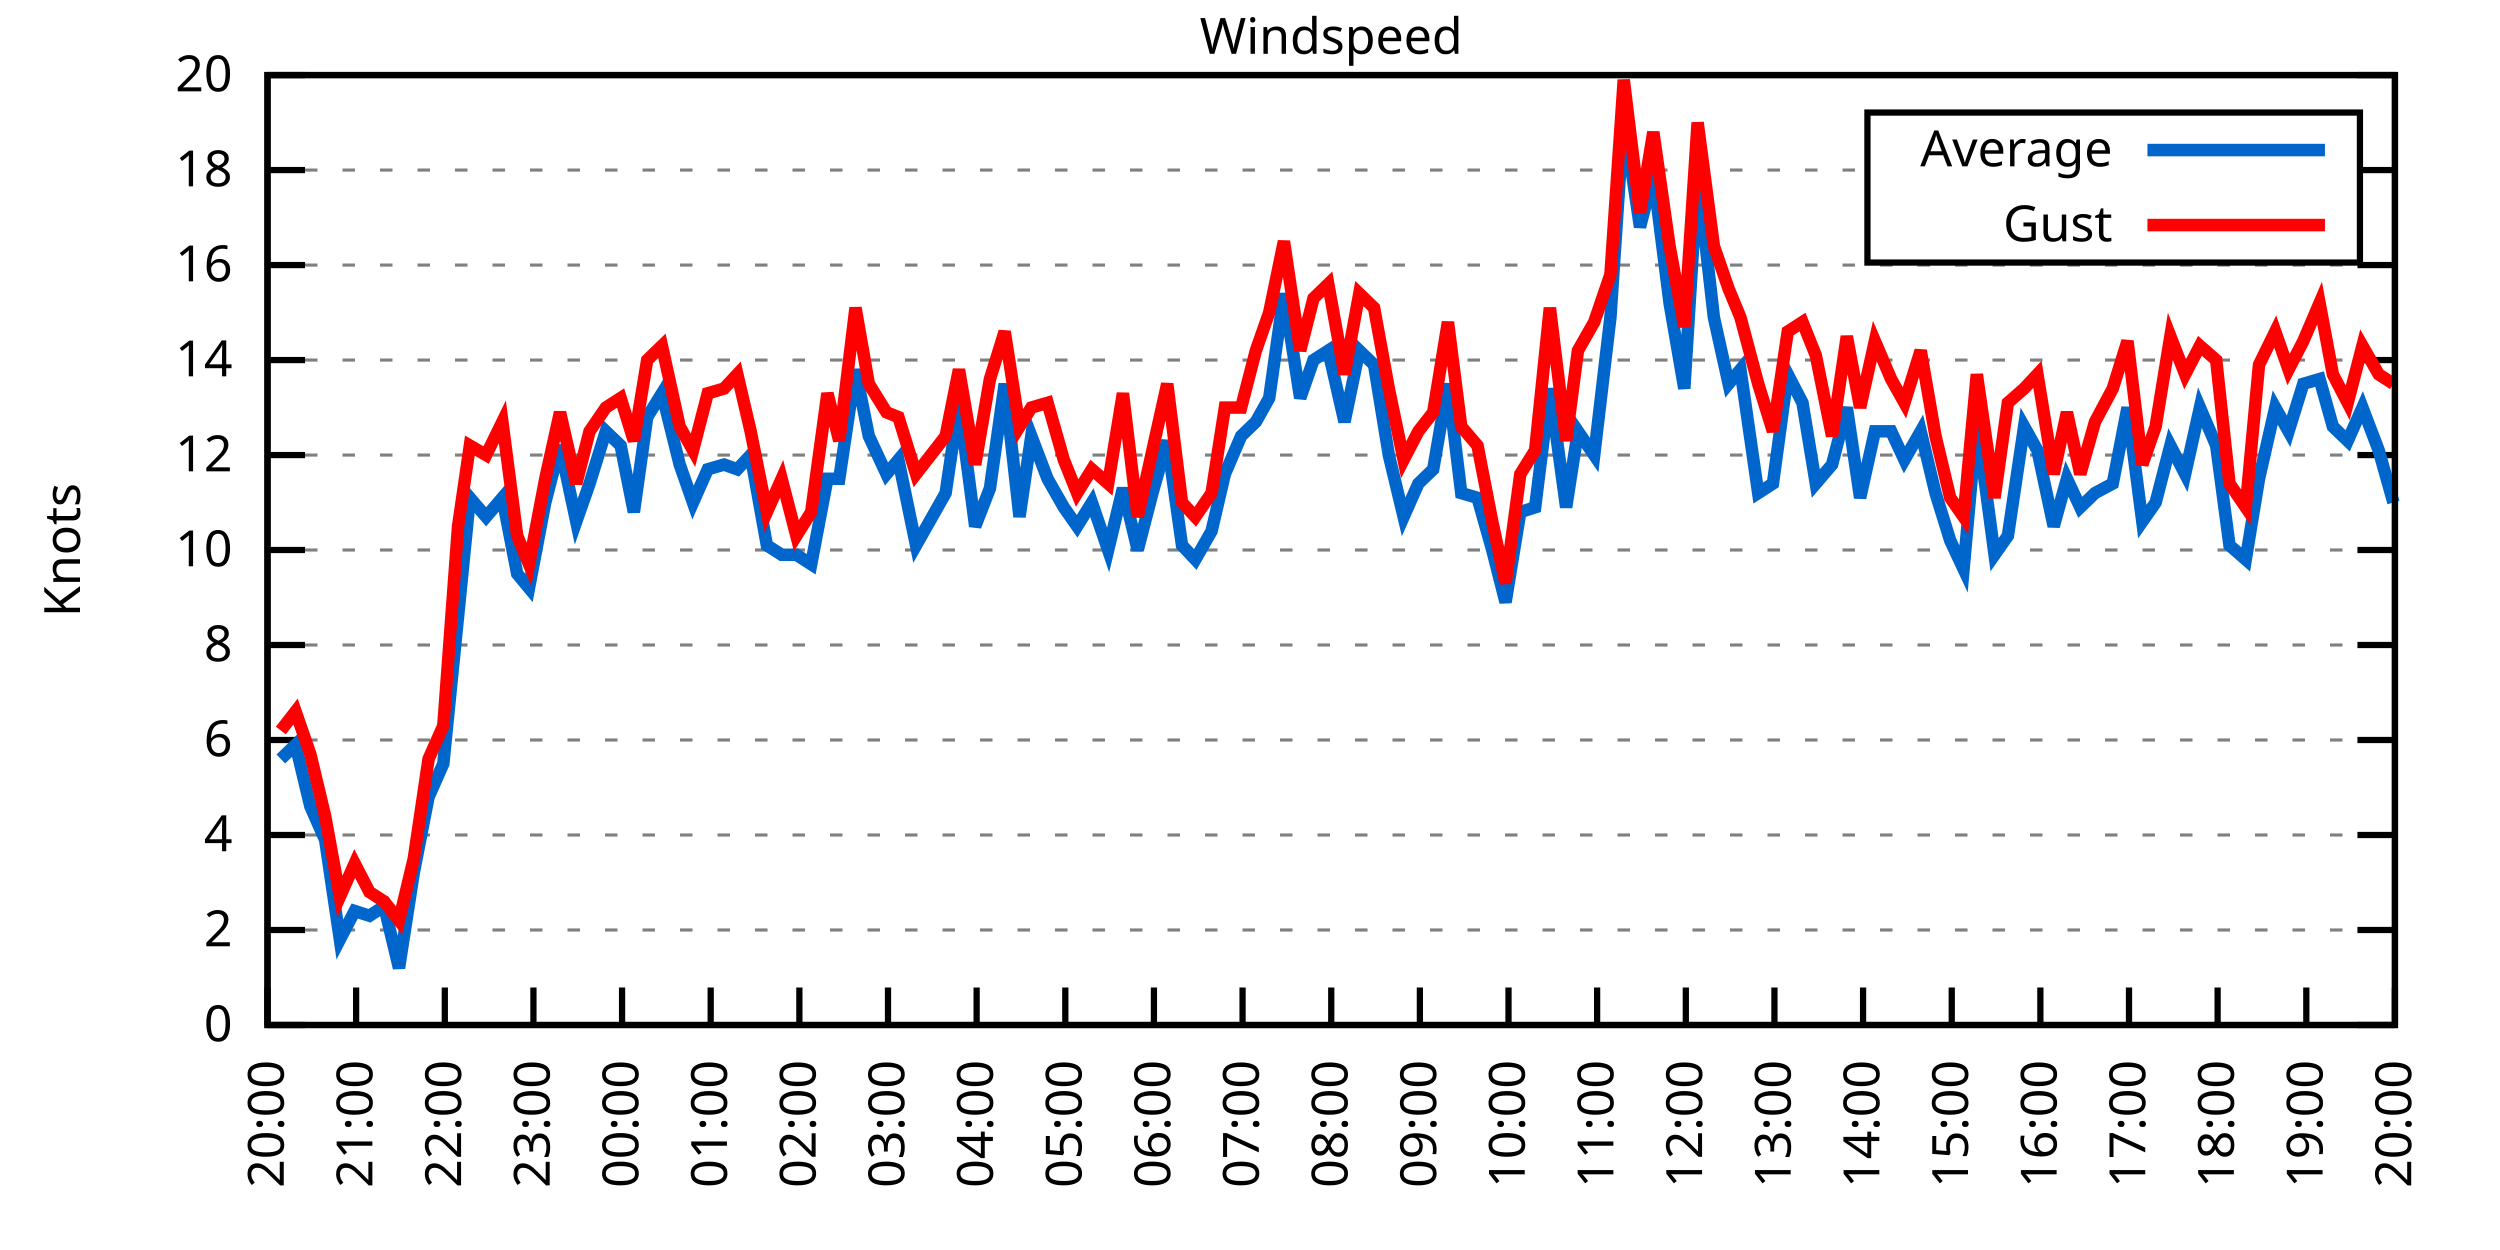
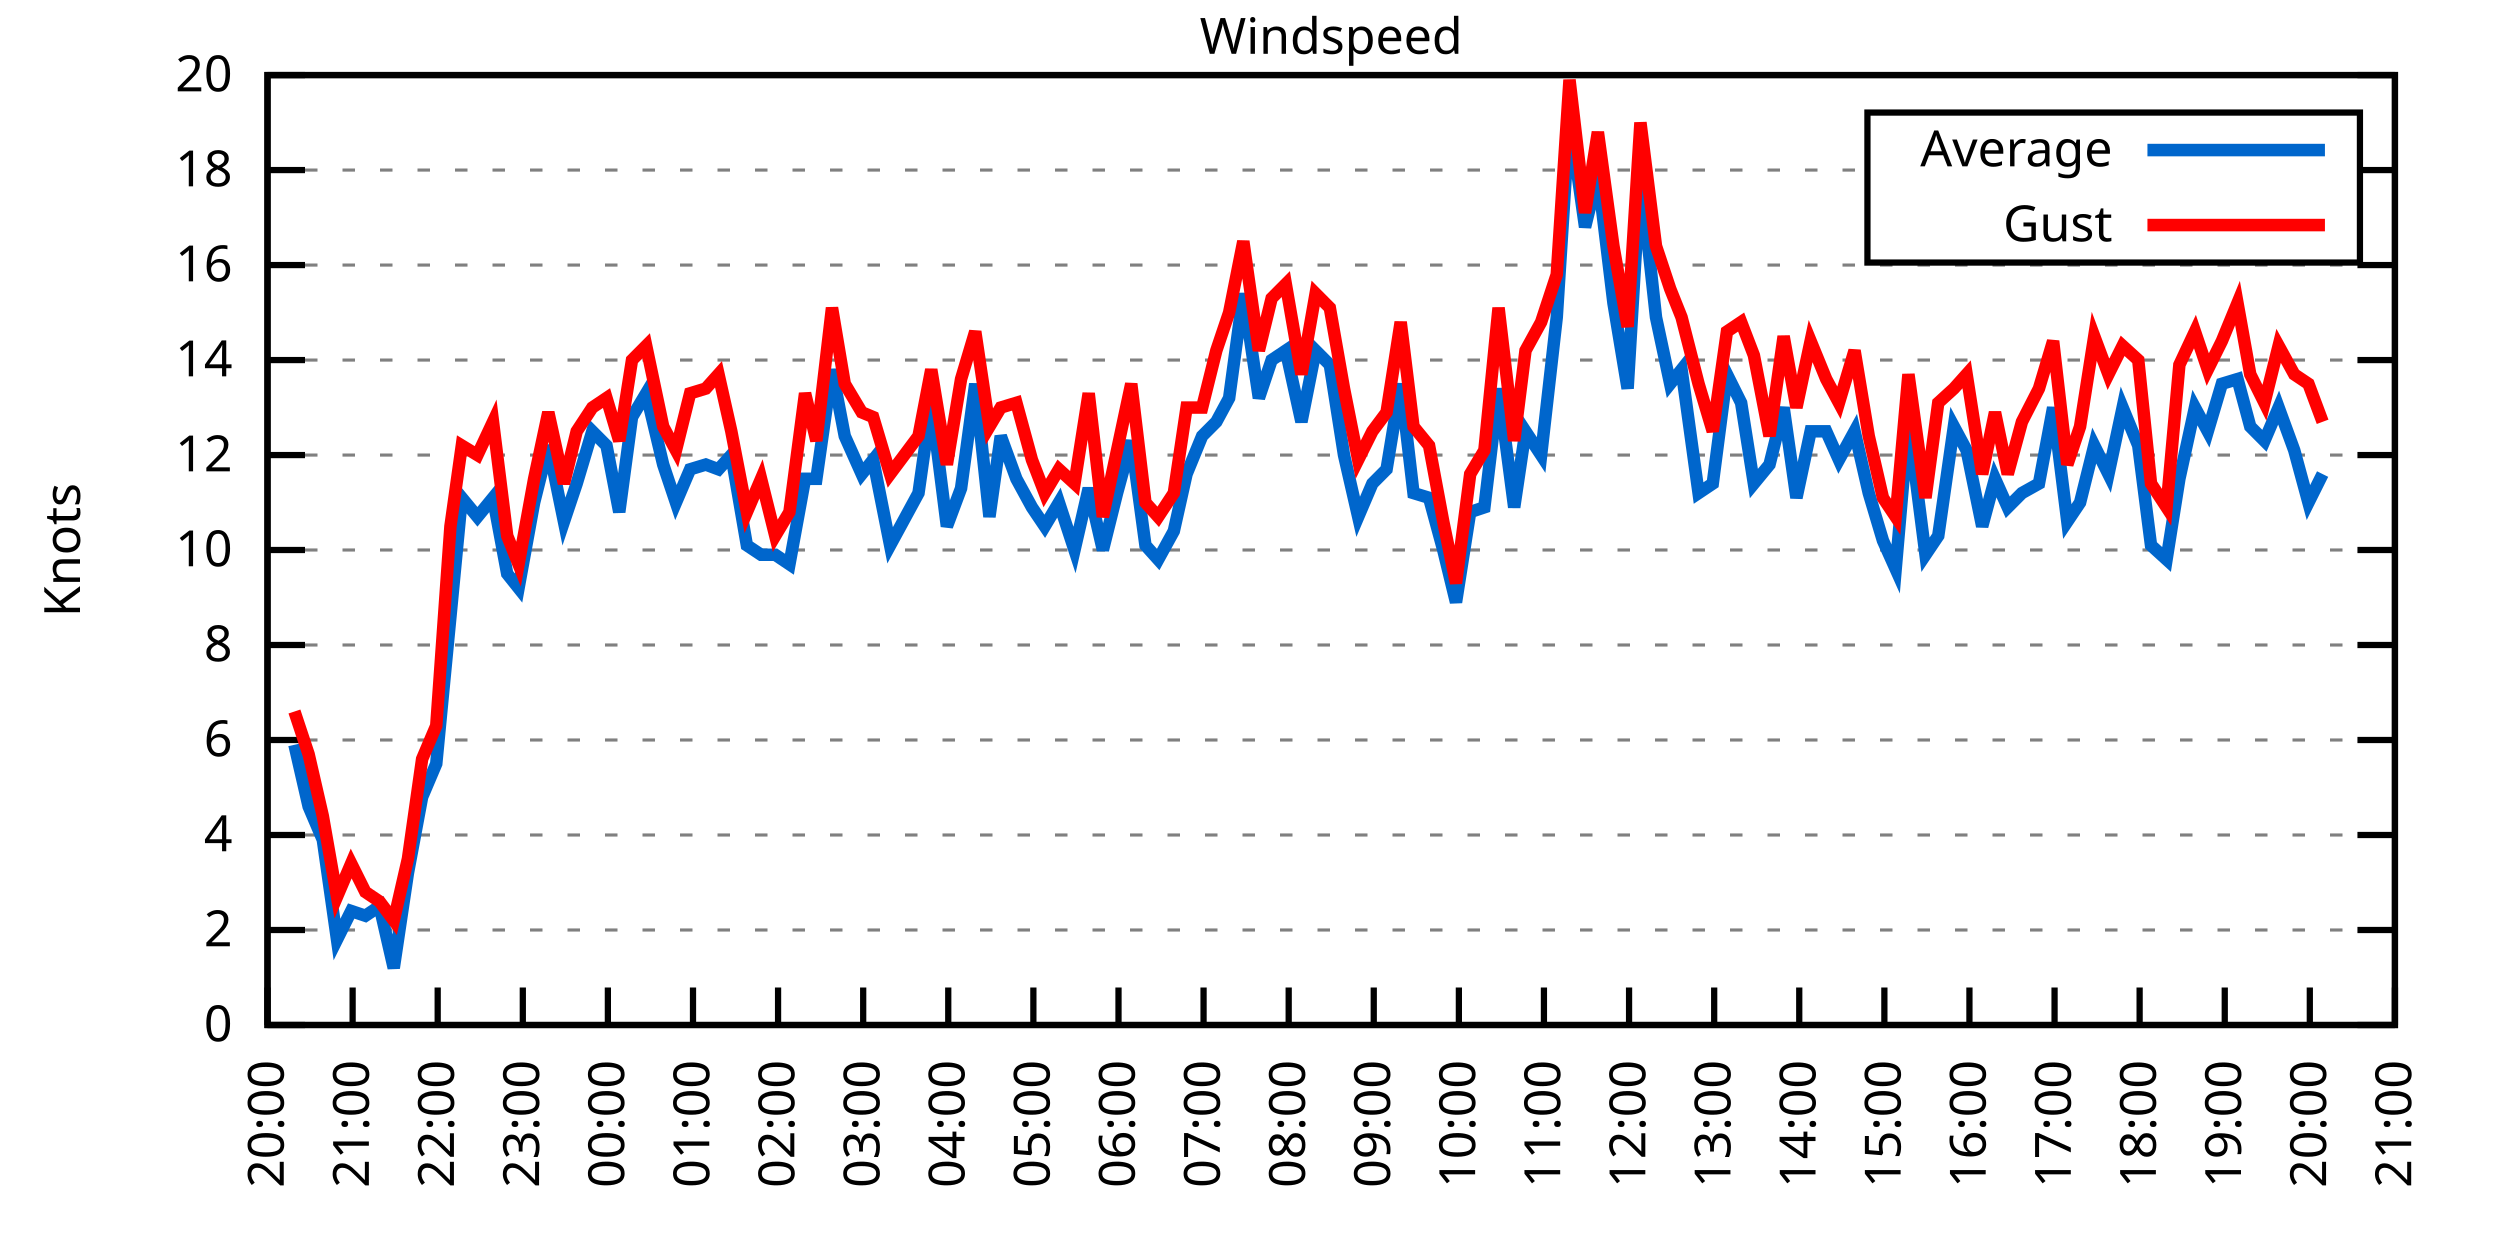
<svg xmlns="http://www.w3.org/2000/svg" xmlns:xlink="http://www.w3.org/1999/xlink" width="400" height="200" viewBox="0 0 400 200">
  <g id="gnuplot_canvas">
    <rect x="0" y="0" width="400" height="200" fill="none" />
    <defs>
      <circle id="gpDot" r="0.5" stroke-width="0.5" stroke="currentColor" />
      <path id="gpPt0" stroke-width="0.333" stroke="currentColor" d="M-1,0 h2 M0,-1 v2" />
      <path id="gpPt1" stroke-width="0.333" stroke="currentColor" d="M-1,-1 L1,1 M1,-1 L-1,1" />
      <path id="gpPt2" stroke-width="0.333" stroke="currentColor" d="M-1,0 L1,0 M0,-1 L0,1 M-1,-1 L1,1 M-1,1 L1,-1" />
      <rect id="gpPt3" stroke-width="0.333" stroke="currentColor" x="-1" y="-1" width="2" height="2" />
      <rect id="gpPt4" stroke-width="0.333" stroke="currentColor" fill="currentColor" x="-1" y="-1" width="2" height="2" />
      <circle id="gpPt5" stroke-width="0.333" stroke="currentColor" cx="0" cy="0" r="1" />
      <use xlink:href="#gpPt5" id="gpPt6" fill="currentColor" stroke="none" />
      <path id="gpPt7" stroke-width="0.333" stroke="currentColor" d="M0,-1.33 L-1.33,0.67 L1.33,0.67 z" />
      <use xlink:href="#gpPt7" id="gpPt8" fill="currentColor" stroke="none" />
      <use xlink:href="#gpPt7" id="gpPt9" stroke="currentColor" transform="rotate(180)" />
      <use xlink:href="#gpPt9" id="gpPt10" fill="currentColor" stroke="none" />
      <use xlink:href="#gpPt3" id="gpPt11" stroke="currentColor" transform="rotate(45)" />
      <use xlink:href="#gpPt11" id="gpPt12" fill="currentColor" stroke="none" />
      <path id="gpPt13" stroke-width="0.333" stroke="currentColor" d="M0,1.330 L1.265,0.411 L0.782,-1.067 L-0.782,-1.076 L-1.265,0.411 z" />
      <use xlink:href="#gpPt13" id="gpPt14" fill="currentColor" stroke="none" />
      <filter id="textbox" filterUnits="objectBoundingBox" x="0" y="0" height="1" width="1">
        <feFlood flood-color="white" flood-opacity="1" result="bgnd" />
        <feComposite in="SourceGraphic" in2="bgnd" operator="atop" />
      </filter>
      <filter id="greybox" filterUnits="objectBoundingBox" x="0" y="0" height="1" width="1">
        <feFlood flood-color="lightgrey" flood-opacity="1" result="grey" />
        <feComposite in="SourceGraphic" in2="grey" operator="atop" />
      </filter>
    </defs>
    <g fill="none" color="white" stroke="currentColor" stroke-width="1.00" stroke-linecap="butt" stroke-linejoin="miter">
</g>
    <g fill="none" color="black" stroke="currentColor" stroke-width="1.00" stroke-linecap="butt" stroke-linejoin="miter">
      <g stroke="none" shape-rendering="crispEdges">
        <polygon fill="rgb(255, 255, 255)" points="42.80,164.00 383.18,164.00 383.18,12.02 42.80,12.02 " />
      </g>
    </g>
    <g fill="none" color="black" stroke="currentColor" stroke-width="1.00" stroke-linecap="butt" stroke-linejoin="miter">
</g>
    <g fill="none" color="black" stroke="black" stroke-width="0.50" stroke-linecap="butt" stroke-linejoin="miter">
</g>
    <g fill="none" color="gray" stroke="currentColor" stroke-width="0.50" stroke-linecap="butt" stroke-linejoin="miter">
      <path stroke="gray" stroke-dasharray="2,4" class="gridline" d="M42.80,164.00 L383.19,164.00  " />
    </g>
    <g fill="none" color="gray" stroke="gray" stroke-width="1.00" stroke-linecap="butt" stroke-linejoin="miter">
</g>
    <g fill="none" color="black" stroke="currentColor" stroke-width="1.00" stroke-linecap="butt" stroke-linejoin="miter">
      <path stroke="black" d="M42.80,164.00 L48.80,164.00 M383.19,164.00 L377.19,164.00  " />
      <g transform="translate(37.20,166.60)" stroke="none" fill="black" font-family="Sans" font-size="8.00" text-anchor="end">
        <text>
          <tspan font-family="Sans"> 0</tspan>
        </text>
      </g>
    </g>
    <g fill="none" color="black" stroke="currentColor" stroke-width="1.00" stroke-linecap="butt" stroke-linejoin="miter">
</g>
    <g fill="none" color="black" stroke="black" stroke-width="0.50" stroke-linecap="butt" stroke-linejoin="miter">
</g>
    <g fill="none" color="gray" stroke="currentColor" stroke-width="0.50" stroke-linecap="butt" stroke-linejoin="miter">
      <path stroke="gray" stroke-dasharray="2,4" class="gridline" d="M42.80,148.80 L383.19,148.80  " />
    </g>
    <g fill="none" color="gray" stroke="gray" stroke-width="1.00" stroke-linecap="butt" stroke-linejoin="miter">
</g>
    <g fill="none" color="black" stroke="currentColor" stroke-width="1.00" stroke-linecap="butt" stroke-linejoin="miter">
      <path stroke="black" d="M42.80,148.80 L48.80,148.80 M383.19,148.80 L377.19,148.80  " />
      <g transform="translate(37.20,151.40)" stroke="none" fill="black" font-family="Sans" font-size="8.00" text-anchor="end">
        <text>
          <tspan font-family="Sans"> 2</tspan>
        </text>
      </g>
    </g>
    <g fill="none" color="black" stroke="currentColor" stroke-width="1.00" stroke-linecap="butt" stroke-linejoin="miter">
</g>
    <g fill="none" color="black" stroke="black" stroke-width="0.50" stroke-linecap="butt" stroke-linejoin="miter">
</g>
    <g fill="none" color="gray" stroke="currentColor" stroke-width="0.50" stroke-linecap="butt" stroke-linejoin="miter">
      <path stroke="gray" stroke-dasharray="2,4" class="gridline" d="M42.80,133.60 L383.19,133.60  " />
    </g>
    <g fill="none" color="gray" stroke="gray" stroke-width="1.00" stroke-linecap="butt" stroke-linejoin="miter">
</g>
    <g fill="none" color="black" stroke="currentColor" stroke-width="1.00" stroke-linecap="butt" stroke-linejoin="miter">
      <path stroke="black" d="M42.80,133.60 L48.80,133.60 M383.19,133.60 L377.19,133.60  " />
      <g transform="translate(37.20,136.20)" stroke="none" fill="black" font-family="Sans" font-size="8.00" text-anchor="end">
        <text>
          <tspan font-family="Sans"> 4</tspan>
        </text>
      </g>
    </g>
    <g fill="none" color="black" stroke="currentColor" stroke-width="1.00" stroke-linecap="butt" stroke-linejoin="miter">
</g>
    <g fill="none" color="black" stroke="black" stroke-width="0.50" stroke-linecap="butt" stroke-linejoin="miter">
</g>
    <g fill="none" color="gray" stroke="currentColor" stroke-width="0.50" stroke-linecap="butt" stroke-linejoin="miter">
      <path stroke="gray" stroke-dasharray="2,4" class="gridline" d="M42.80,118.40 L383.19,118.40  " />
    </g>
    <g fill="none" color="gray" stroke="gray" stroke-width="1.00" stroke-linecap="butt" stroke-linejoin="miter">
</g>
    <g fill="none" color="black" stroke="currentColor" stroke-width="1.00" stroke-linecap="butt" stroke-linejoin="miter">
      <path stroke="black" d="M42.80,118.40 L48.80,118.40 M383.19,118.40 L377.19,118.40  " />
      <g transform="translate(37.20,121.00)" stroke="none" fill="black" font-family="Sans" font-size="8.00" text-anchor="end">
        <text>
          <tspan font-family="Sans"> 6</tspan>
        </text>
      </g>
    </g>
    <g fill="none" color="black" stroke="currentColor" stroke-width="1.00" stroke-linecap="butt" stroke-linejoin="miter">
</g>
    <g fill="none" color="black" stroke="black" stroke-width="0.50" stroke-linecap="butt" stroke-linejoin="miter">
</g>
    <g fill="none" color="gray" stroke="currentColor" stroke-width="0.50" stroke-linecap="butt" stroke-linejoin="miter">
      <path stroke="gray" stroke-dasharray="2,4" class="gridline" d="M42.80,103.20 L383.19,103.20  " />
    </g>
    <g fill="none" color="gray" stroke="gray" stroke-width="1.00" stroke-linecap="butt" stroke-linejoin="miter">
</g>
    <g fill="none" color="black" stroke="currentColor" stroke-width="1.00" stroke-linecap="butt" stroke-linejoin="miter">
      <path stroke="black" d="M42.80,103.20 L48.80,103.20 M383.19,103.20 L377.19,103.20  " />
      <g transform="translate(37.20,105.80)" stroke="none" fill="black" font-family="Sans" font-size="8.00" text-anchor="end">
        <text>
          <tspan font-family="Sans"> 8</tspan>
        </text>
      </g>
    </g>
    <g fill="none" color="black" stroke="currentColor" stroke-width="1.00" stroke-linecap="butt" stroke-linejoin="miter">
</g>
    <g fill="none" color="black" stroke="black" stroke-width="0.50" stroke-linecap="butt" stroke-linejoin="miter">
</g>
    <g fill="none" color="gray" stroke="currentColor" stroke-width="0.50" stroke-linecap="butt" stroke-linejoin="miter">
      <path stroke="gray" stroke-dasharray="2,4" class="gridline" d="M42.80,88.00 L383.19,88.00  " />
    </g>
    <g fill="none" color="gray" stroke="gray" stroke-width="1.00" stroke-linecap="butt" stroke-linejoin="miter">
</g>
    <g fill="none" color="black" stroke="currentColor" stroke-width="1.00" stroke-linecap="butt" stroke-linejoin="miter">
      <path stroke="black" d="M42.80,88.00 L48.80,88.00 M383.19,88.00 L377.19,88.00  " />
      <g transform="translate(37.20,90.60)" stroke="none" fill="black" font-family="Sans" font-size="8.00" text-anchor="end">
        <text>
          <tspan font-family="Sans"> 10</tspan>
        </text>
      </g>
    </g>
    <g fill="none" color="black" stroke="currentColor" stroke-width="1.00" stroke-linecap="butt" stroke-linejoin="miter">
</g>
    <g fill="none" color="black" stroke="black" stroke-width="0.50" stroke-linecap="butt" stroke-linejoin="miter">
</g>
    <g fill="none" color="gray" stroke="currentColor" stroke-width="0.50" stroke-linecap="butt" stroke-linejoin="miter">
      <path stroke="gray" stroke-dasharray="2,4" class="gridline" d="M42.80,72.81 L383.19,72.81  " />
    </g>
    <g fill="none" color="gray" stroke="gray" stroke-width="1.00" stroke-linecap="butt" stroke-linejoin="miter">
</g>
    <g fill="none" color="black" stroke="currentColor" stroke-width="1.00" stroke-linecap="butt" stroke-linejoin="miter">
      <path stroke="black" d="M42.80,72.81 L48.80,72.81 M383.19,72.81 L377.19,72.81  " />
      <g transform="translate(37.20,75.41)" stroke="none" fill="black" font-family="Sans" font-size="8.00" text-anchor="end">
        <text>
          <tspan font-family="Sans"> 12</tspan>
        </text>
      </g>
    </g>
    <g fill="none" color="black" stroke="currentColor" stroke-width="1.00" stroke-linecap="butt" stroke-linejoin="miter">
</g>
    <g fill="none" color="black" stroke="black" stroke-width="0.50" stroke-linecap="butt" stroke-linejoin="miter">
</g>
    <g fill="none" color="gray" stroke="currentColor" stroke-width="0.50" stroke-linecap="butt" stroke-linejoin="miter">
      <path stroke="gray" stroke-dasharray="2,4" class="gridline" d="M42.80,57.61 L383.19,57.61  " />
    </g>
    <g fill="none" color="gray" stroke="gray" stroke-width="1.00" stroke-linecap="butt" stroke-linejoin="miter">
</g>
    <g fill="none" color="black" stroke="currentColor" stroke-width="1.00" stroke-linecap="butt" stroke-linejoin="miter">
      <path stroke="black" d="M42.80,57.61 L48.80,57.61 M383.19,57.61 L377.19,57.61  " />
      <g transform="translate(37.20,60.21)" stroke="none" fill="black" font-family="Sans" font-size="8.00" text-anchor="end">
        <text>
          <tspan font-family="Sans"> 14</tspan>
        </text>
      </g>
    </g>
    <g fill="none" color="black" stroke="currentColor" stroke-width="1.00" stroke-linecap="butt" stroke-linejoin="miter">
</g>
    <g fill="none" color="black" stroke="black" stroke-width="0.50" stroke-linecap="butt" stroke-linejoin="miter">
</g>
    <g fill="none" color="gray" stroke="currentColor" stroke-width="0.50" stroke-linecap="butt" stroke-linejoin="miter">
      <path stroke="gray" stroke-dasharray="2,4" class="gridline" d="M42.80,42.41 L383.19,42.41  " />
    </g>
    <g fill="none" color="gray" stroke="gray" stroke-width="1.00" stroke-linecap="butt" stroke-linejoin="miter">
</g>
    <g fill="none" color="black" stroke="currentColor" stroke-width="1.00" stroke-linecap="butt" stroke-linejoin="miter">
      <path stroke="black" d="M42.80,42.41 L48.80,42.41 M383.19,42.41 L377.19,42.41  " />
      <g transform="translate(37.20,45.01)" stroke="none" fill="black" font-family="Sans" font-size="8.00" text-anchor="end">
        <text>
          <tspan font-family="Sans"> 16</tspan>
        </text>
      </g>
    </g>
    <g fill="none" color="black" stroke="currentColor" stroke-width="1.00" stroke-linecap="butt" stroke-linejoin="miter">
</g>
    <g fill="none" color="black" stroke="black" stroke-width="0.50" stroke-linecap="butt" stroke-linejoin="miter">
</g>
    <g fill="none" color="gray" stroke="currentColor" stroke-width="0.50" stroke-linecap="butt" stroke-linejoin="miter">
      <path stroke="gray" stroke-dasharray="2,4" class="gridline" d="M42.80,27.21 L298.79,27.21 M377.59,27.21 L383.19,27.21  " />
    </g>
    <g fill="none" color="gray" stroke="gray" stroke-width="1.00" stroke-linecap="butt" stroke-linejoin="miter">
</g>
    <g fill="none" color="black" stroke="currentColor" stroke-width="1.00" stroke-linecap="butt" stroke-linejoin="miter">
      <path stroke="black" d="M42.80,27.21 L48.80,27.21 M383.19,27.21 L377.19,27.21  " />
      <g transform="translate(37.20,29.81)" stroke="none" fill="black" font-family="Sans" font-size="8.00" text-anchor="end">
        <text>
          <tspan font-family="Sans"> 18</tspan>
        </text>
      </g>
    </g>
    <g fill="none" color="black" stroke="currentColor" stroke-width="1.00" stroke-linecap="butt" stroke-linejoin="miter">
</g>
    <g fill="none" color="black" stroke="black" stroke-width="0.50" stroke-linecap="butt" stroke-linejoin="miter">
</g>
    <g fill="none" color="gray" stroke="currentColor" stroke-width="0.50" stroke-linecap="butt" stroke-linejoin="miter">
      <path stroke="gray" stroke-dasharray="2,4" class="gridline" d="M42.80,12.01 L383.19,12.01  " />
    </g>
    <g fill="none" color="gray" stroke="gray" stroke-width="1.00" stroke-linecap="butt" stroke-linejoin="miter">
</g>
    <g fill="none" color="black" stroke="currentColor" stroke-width="1.00" stroke-linecap="butt" stroke-linejoin="miter">
      <path stroke="black" d="M42.80,12.01 L48.80,12.01 M383.19,12.01 L377.19,12.01  " />
      <g transform="translate(37.20,14.61)" stroke="none" fill="black" font-family="Sans" font-size="8.00" text-anchor="end">
        <text>
          <tspan font-family="Sans"> 20</tspan>
        </text>
      </g>
    </g>
    <g fill="none" color="black" stroke="currentColor" stroke-width="1.00" stroke-linecap="butt" stroke-linejoin="miter">
      <path stroke="black" d="M42.80,164.00 L42.80,158.00  " />
      <g transform="translate(45.40,169.60) rotate(270.00)" stroke="none" fill="black" font-family="Sans" font-size="8.00" text-anchor="end">
        <text>
          <tspan font-family="Sans">20:00</tspan>
        </text>
      </g>
    </g>
    <g fill="none" color="black" stroke="currentColor" stroke-width="1.00" stroke-linecap="butt" stroke-linejoin="miter">
-       <path stroke="black" d="M56.98,164.00 L56.98,158.00  " />
-       <g transform="translate(59.58,169.60) rotate(270.00)" stroke="none" fill="black" font-family="Sans" font-size="8.00" text-anchor="end">
+       <path stroke="black" d="M56.42,164.00 L56.42,158.00  " />
+       <g transform="translate(59.02,169.60) rotate(270.00)" stroke="none" fill="black" font-family="Sans" font-size="8.00" text-anchor="end">
        <text>
          <tspan font-family="Sans">21:00</tspan>
        </text>
      </g>
    </g>
    <g fill="none" color="black" stroke="currentColor" stroke-width="1.00" stroke-linecap="butt" stroke-linejoin="miter">
-       <path stroke="black" d="M71.17,164.00 L71.17,158.00  " />
-       <g transform="translate(73.77,169.60) rotate(270.00)" stroke="none" fill="black" font-family="Sans" font-size="8.00" text-anchor="end">
+       <path stroke="black" d="M70.03,164.00 L70.03,158.00  " />
+       <g transform="translate(72.63,169.60) rotate(270.00)" stroke="none" fill="black" font-family="Sans" font-size="8.00" text-anchor="end">
        <text>
          <tspan font-family="Sans">22:00</tspan>
        </text>
      </g>
    </g>
    <g fill="none" color="black" stroke="currentColor" stroke-width="1.00" stroke-linecap="butt" stroke-linejoin="miter">
-       <path stroke="black" d="M85.35,164.00 L85.35,158.00  " />
-       <g transform="translate(87.95,169.60) rotate(270.00)" stroke="none" fill="black" font-family="Sans" font-size="8.00" text-anchor="end">
+       <path stroke="black" d="M83.65,164.00 L83.65,158.00  " />
+       <g transform="translate(86.25,169.60) rotate(270.00)" stroke="none" fill="black" font-family="Sans" font-size="8.00" text-anchor="end">
        <text>
          <tspan font-family="Sans">23:00</tspan>
        </text>
      </g>
    </g>
    <g fill="none" color="black" stroke="currentColor" stroke-width="1.00" stroke-linecap="butt" stroke-linejoin="miter">
-       <path stroke="black" d="M99.53,164.00 L99.53,158.00  " />
-       <g transform="translate(102.13,169.60) rotate(270.00)" stroke="none" fill="black" font-family="Sans" font-size="8.00" text-anchor="end">
+       <path stroke="black" d="M97.26,164.00 L97.26,158.00  " />
+       <g transform="translate(99.86,169.60) rotate(270.00)" stroke="none" fill="black" font-family="Sans" font-size="8.00" text-anchor="end">
        <text>
          <tspan font-family="Sans">00:00</tspan>
        </text>
      </g>
    </g>
    <g fill="none" color="black" stroke="currentColor" stroke-width="1.00" stroke-linecap="butt" stroke-linejoin="miter">
-       <path stroke="black" d="M113.71,164.00 L113.71,158.00  " />
-       <g transform="translate(116.31,169.60) rotate(270.00)" stroke="none" fill="black" font-family="Sans" font-size="8.00" text-anchor="end">
+       <path stroke="black" d="M110.88,164.00 L110.88,158.00  " />
+       <g transform="translate(113.48,169.60) rotate(270.00)" stroke="none" fill="black" font-family="Sans" font-size="8.00" text-anchor="end">
        <text>
          <tspan font-family="Sans">01:00</tspan>
        </text>
      </g>
    </g>
    <g fill="none" color="black" stroke="currentColor" stroke-width="1.00" stroke-linecap="butt" stroke-linejoin="miter">
-       <path stroke="black" d="M127.90,164.00 L127.90,158.00  " />
-       <g transform="translate(130.50,169.60) rotate(270.00)" stroke="none" fill="black" font-family="Sans" font-size="8.00" text-anchor="end">
+       <path stroke="black" d="M124.49,164.00 L124.49,158.00  " />
+       <g transform="translate(127.09,169.60) rotate(270.00)" stroke="none" fill="black" font-family="Sans" font-size="8.00" text-anchor="end">
        <text>
          <tspan font-family="Sans">02:00</tspan>
        </text>
      </g>
    </g>
    <g fill="none" color="black" stroke="currentColor" stroke-width="1.00" stroke-linecap="butt" stroke-linejoin="miter">
-       <path stroke="black" d="M142.08,164.00 L142.08,158.00  " />
-       <g transform="translate(144.68,169.60) rotate(270.00)" stroke="none" fill="black" font-family="Sans" font-size="8.00" text-anchor="end">
+       <path stroke="black" d="M138.11,164.00 L138.11,158.00  " />
+       <g transform="translate(140.71,169.60) rotate(270.00)" stroke="none" fill="black" font-family="Sans" font-size="8.00" text-anchor="end">
        <text>
          <tspan font-family="Sans">03:00</tspan>
        </text>
      </g>
    </g>
    <g fill="none" color="black" stroke="currentColor" stroke-width="1.00" stroke-linecap="butt" stroke-linejoin="miter">
-       <path stroke="black" d="M156.26,164.00 L156.26,158.00  " />
-       <g transform="translate(158.86,169.60) rotate(270.00)" stroke="none" fill="black" font-family="Sans" font-size="8.00" text-anchor="end">
+       <path stroke="black" d="M151.72,164.00 L151.72,158.00  " />
+       <g transform="translate(154.32,169.60) rotate(270.00)" stroke="none" fill="black" font-family="Sans" font-size="8.00" text-anchor="end">
        <text>
          <tspan font-family="Sans">04:00</tspan>
        </text>
      </g>
    </g>
    <g fill="none" color="black" stroke="currentColor" stroke-width="1.00" stroke-linecap="butt" stroke-linejoin="miter">
-       <path stroke="black" d="M170.45,164.00 L170.45,158.00  " />
-       <g transform="translate(173.05,169.60) rotate(270.00)" stroke="none" fill="black" font-family="Sans" font-size="8.00" text-anchor="end">
+       <path stroke="black" d="M165.34,164.00 L165.34,158.00  " />
+       <g transform="translate(167.94,169.60) rotate(270.00)" stroke="none" fill="black" font-family="Sans" font-size="8.00" text-anchor="end">
        <text>
          <tspan font-family="Sans">05:00</tspan>
        </text>
      </g>
    </g>
    <g fill="none" color="black" stroke="currentColor" stroke-width="1.00" stroke-linecap="butt" stroke-linejoin="miter">
-       <path stroke="black" d="M184.63,164.00 L184.63,158.00  " />
-       <g transform="translate(187.23,169.60) rotate(270.00)" stroke="none" fill="black" font-family="Sans" font-size="8.00" text-anchor="end">
+       <path stroke="black" d="M178.96,164.00 L178.96,158.00  " />
+       <g transform="translate(181.56,169.60) rotate(270.00)" stroke="none" fill="black" font-family="Sans" font-size="8.00" text-anchor="end">
        <text>
          <tspan font-family="Sans">06:00</tspan>
        </text>
      </g>
    </g>
    <g fill="none" color="black" stroke="currentColor" stroke-width="1.00" stroke-linecap="butt" stroke-linejoin="miter">
-       <path stroke="black" d="M198.81,164.00 L198.81,158.00  " />
-       <g transform="translate(201.41,169.60) rotate(270.00)" stroke="none" fill="black" font-family="Sans" font-size="8.00" text-anchor="end">
+       <path stroke="black" d="M192.57,164.00 L192.57,158.00  " />
+       <g transform="translate(195.17,169.60) rotate(270.00)" stroke="none" fill="black" font-family="Sans" font-size="8.00" text-anchor="end">
        <text>
          <tspan font-family="Sans">07:00</tspan>
        </text>
      </g>
    </g>
    <g fill="none" color="black" stroke="currentColor" stroke-width="1.00" stroke-linecap="butt" stroke-linejoin="miter">
-       <path stroke="black" d="M213.00,164.00 L213.00,158.00  " />
-       <g transform="translate(215.60,169.60) rotate(270.00)" stroke="none" fill="black" font-family="Sans" font-size="8.00" text-anchor="end">
+       <path stroke="black" d="M206.19,164.00 L206.19,158.00  " />
+       <g transform="translate(208.79,169.60) rotate(270.00)" stroke="none" fill="black" font-family="Sans" font-size="8.00" text-anchor="end">
        <text>
          <tspan font-family="Sans">08:00</tspan>
        </text>
      </g>
    </g>
    <g fill="none" color="black" stroke="currentColor" stroke-width="1.00" stroke-linecap="butt" stroke-linejoin="miter">
-       <path stroke="black" d="M227.18,164.00 L227.18,158.00  " />
-       <g transform="translate(229.78,169.60) rotate(270.00)" stroke="none" fill="black" font-family="Sans" font-size="8.00" text-anchor="end">
+       <path stroke="black" d="M219.80,164.00 L219.80,158.00  " />
+       <g transform="translate(222.40,169.60) rotate(270.00)" stroke="none" fill="black" font-family="Sans" font-size="8.00" text-anchor="end">
        <text>
          <tspan font-family="Sans">09:00</tspan>
        </text>
      </g>
    </g>
    <g fill="none" color="black" stroke="currentColor" stroke-width="1.00" stroke-linecap="butt" stroke-linejoin="miter">
-       <path stroke="black" d="M241.36,164.00 L241.36,158.00  " />
-       <g transform="translate(243.96,169.60) rotate(270.00)" stroke="none" fill="black" font-family="Sans" font-size="8.00" text-anchor="end">
+       <path stroke="black" d="M233.42,164.00 L233.42,158.00  " />
+       <g transform="translate(236.02,169.60) rotate(270.00)" stroke="none" fill="black" font-family="Sans" font-size="8.00" text-anchor="end">
        <text>
          <tspan font-family="Sans">10:00</tspan>
        </text>
      </g>
    </g>
    <g fill="none" color="black" stroke="currentColor" stroke-width="1.00" stroke-linecap="butt" stroke-linejoin="miter">
-       <path stroke="black" d="M255.54,164.00 L255.54,158.00  " />
-       <g transform="translate(258.14,169.60) rotate(270.00)" stroke="none" fill="black" font-family="Sans" font-size="8.00" text-anchor="end">
+       <path stroke="black" d="M247.03,164.00 L247.03,158.00  " />
+       <g transform="translate(249.63,169.60) rotate(270.00)" stroke="none" fill="black" font-family="Sans" font-size="8.00" text-anchor="end">
        <text>
          <tspan font-family="Sans">11:00</tspan>
        </text>
      </g>
    </g>
    <g fill="none" color="black" stroke="currentColor" stroke-width="1.00" stroke-linecap="butt" stroke-linejoin="miter">
-       <path stroke="black" d="M269.73,164.00 L269.73,158.00  " />
-       <g transform="translate(272.33,169.60) rotate(270.00)" stroke="none" fill="black" font-family="Sans" font-size="8.00" text-anchor="end">
+       <path stroke="black" d="M260.65,164.00 L260.65,158.00  " />
+       <g transform="translate(263.25,169.60) rotate(270.00)" stroke="none" fill="black" font-family="Sans" font-size="8.00" text-anchor="end">
        <text>
          <tspan font-family="Sans">12:00</tspan>
        </text>
      </g>
    </g>
    <g fill="none" color="black" stroke="currentColor" stroke-width="1.00" stroke-linecap="butt" stroke-linejoin="miter">
-       <path stroke="black" d="M283.91,164.00 L283.91,158.00  " />
-       <g transform="translate(286.51,169.60) rotate(270.00)" stroke="none" fill="black" font-family="Sans" font-size="8.00" text-anchor="end">
+       <path stroke="black" d="M274.27,164.00 L274.27,158.00  " />
+       <g transform="translate(276.87,169.60) rotate(270.00)" stroke="none" fill="black" font-family="Sans" font-size="8.00" text-anchor="end">
        <text>
          <tspan font-family="Sans">13:00</tspan>
        </text>
      </g>
    </g>
    <g fill="none" color="black" stroke="currentColor" stroke-width="1.00" stroke-linecap="butt" stroke-linejoin="miter">
-       <path stroke="black" d="M298.09,164.00 L298.09,158.00  " />
-       <g transform="translate(300.69,169.60) rotate(270.00)" stroke="none" fill="black" font-family="Sans" font-size="8.00" text-anchor="end">
+       <path stroke="black" d="M287.88,164.00 L287.88,158.00  " />
+       <g transform="translate(290.48,169.60) rotate(270.00)" stroke="none" fill="black" font-family="Sans" font-size="8.00" text-anchor="end">
        <text>
          <tspan font-family="Sans">14:00</tspan>
        </text>
      </g>
    </g>
    <g fill="none" color="black" stroke="currentColor" stroke-width="1.00" stroke-linecap="butt" stroke-linejoin="miter">
-       <path stroke="black" d="M312.28,164.00 L312.28,158.00  " />
-       <g transform="translate(314.88,169.60) rotate(270.00)" stroke="none" fill="black" font-family="Sans" font-size="8.00" text-anchor="end">
+       <path stroke="black" d="M301.50,164.00 L301.50,158.00  " />
+       <g transform="translate(304.10,169.60) rotate(270.00)" stroke="none" fill="black" font-family="Sans" font-size="8.00" text-anchor="end">
        <text>
          <tspan font-family="Sans">15:00</tspan>
        </text>
      </g>
    </g>
    <g fill="none" color="black" stroke="currentColor" stroke-width="1.00" stroke-linecap="butt" stroke-linejoin="miter">
-       <path stroke="black" d="M326.46,164.00 L326.46,158.00  " />
-       <g transform="translate(329.06,169.60) rotate(270.00)" stroke="none" fill="black" font-family="Sans" font-size="8.00" text-anchor="end">
+       <path stroke="black" d="M315.11,164.00 L315.11,158.00  " />
+       <g transform="translate(317.71,169.60) rotate(270.00)" stroke="none" fill="black" font-family="Sans" font-size="8.00" text-anchor="end">
        <text>
          <tspan font-family="Sans">16:00</tspan>
        </text>
      </g>
    </g>
    <g fill="none" color="black" stroke="currentColor" stroke-width="1.00" stroke-linecap="butt" stroke-linejoin="miter">
-       <path stroke="black" d="M340.64,164.00 L340.64,158.00  " />
-       <g transform="translate(343.24,169.60) rotate(270.00)" stroke="none" fill="black" font-family="Sans" font-size="8.00" text-anchor="end">
+       <path stroke="black" d="M328.73,164.00 L328.73,158.00  " />
+       <g transform="translate(331.33,169.60) rotate(270.00)" stroke="none" fill="black" font-family="Sans" font-size="8.00" text-anchor="end">
        <text>
          <tspan font-family="Sans">17:00</tspan>
        </text>
      </g>
    </g>
    <g fill="none" color="black" stroke="currentColor" stroke-width="1.00" stroke-linecap="butt" stroke-linejoin="miter">
-       <path stroke="black" d="M354.82,164.00 L354.82,158.00  " />
-       <g transform="translate(357.42,169.60) rotate(270.00)" stroke="none" fill="black" font-family="Sans" font-size="8.00" text-anchor="end">
+       <path stroke="black" d="M342.34,164.00 L342.34,158.00  " />
+       <g transform="translate(344.94,169.60) rotate(270.00)" stroke="none" fill="black" font-family="Sans" font-size="8.00" text-anchor="end">
        <text>
          <tspan font-family="Sans">18:00</tspan>
        </text>
      </g>
    </g>
    <g fill="none" color="black" stroke="currentColor" stroke-width="1.00" stroke-linecap="butt" stroke-linejoin="miter">
-       <path stroke="black" d="M369.01,164.00 L369.01,158.00  " />
-       <g transform="translate(371.61,169.60) rotate(270.00)" stroke="none" fill="black" font-family="Sans" font-size="8.00" text-anchor="end">
+       <path stroke="black" d="M355.96,164.00 L355.96,158.00  " />
+       <g transform="translate(358.56,169.60) rotate(270.00)" stroke="none" fill="black" font-family="Sans" font-size="8.00" text-anchor="end">
        <text>
          <tspan font-family="Sans">19:00</tspan>
+         </text>
+       </g>
+     </g>
+     <g fill="none" color="black" stroke="currentColor" stroke-width="1.00" stroke-linecap="butt" stroke-linejoin="miter">
+       <path stroke="black" d="M369.57,164.00 L369.57,158.00  " />
+       <g transform="translate(372.17,169.60) rotate(270.00)" stroke="none" fill="black" font-family="Sans" font-size="8.00" text-anchor="end">
+         <text>
+           <tspan font-family="Sans">20:00</tspan>
        </text>
      </g>
    </g>
    <g fill="none" color="black" stroke="currentColor" stroke-width="1.00" stroke-linecap="butt" stroke-linejoin="miter">
      <path stroke="black" d="M383.19,164.00 L383.19,158.00  " />
      <g transform="translate(385.79,169.60) rotate(270.00)" stroke="none" fill="black" font-family="Sans" font-size="8.00" text-anchor="end">
        <text>
-           <tspan font-family="Sans">20:00</tspan>
+           <tspan font-family="Sans">21:00</tspan>
        </text>
      </g>
    </g>
    <g fill="none" color="black" stroke="currentColor" stroke-width="1.00" stroke-linecap="butt" stroke-linejoin="miter">
</g>
    <g fill="none" color="black" stroke="currentColor" stroke-width="1.00" stroke-linecap="butt" stroke-linejoin="miter">
      <path stroke="black" d="M42.80,12.01 L42.80,164.00 L383.19,164.00 L383.19,12.01 L42.80,12.01 Z  " />
    </g>
    <g fill="none" color="black" stroke="currentColor" stroke-width="1.00" stroke-linecap="butt" stroke-linejoin="miter">
</g>
    <g fill="none" color="black" stroke="currentColor" stroke-width="1.00" stroke-linecap="butt" stroke-linejoin="miter">
      <path stroke="black" d="M298.79,42.01 L298.79,18.01 L377.59,18.01 L377.59,42.01 L298.79,42.01 Z  " />
    </g>
    <g id="Windspeed_plot_1">
      <g fill="none" color="white" stroke="black" stroke-width="2.00" stroke-linecap="butt" stroke-linejoin="miter">
</g>
      <g fill="none" color="black" stroke="currentColor" stroke-width="2.00" stroke-linecap="butt" stroke-linejoin="miter">
        <g transform="translate(337.99,26.61)" stroke="none" fill="black" font-family="Sans" font-size="8.00" text-anchor="end">
          <text>
            <tspan font-family="Sans">Average</tspan>
          </text>
        </g>
      </g>
      <g fill="none" color="black" stroke="currentColor" stroke-width="2.00" stroke-linecap="butt" stroke-linejoin="miter">
-         <path stroke="rgb(  0, 102, 204)" d="M343.59,24.01 L371.99,24.01 M44.93,121.44 L47.29,119.16 L49.66,129.04 L52.02,134.36 L54.38,150.32 L56.75,145.76   L59.11,146.52 L61.47,145.00 L63.84,154.88 L66.20,139.68 L68.57,127.52 L70.93,122.20 L73.29,98.64 L75.18,79.65   L77.78,82.69 L80.38,79.65 L82.75,91.80 L84.64,94.08 L87.24,80.41 L89.60,71.29 L92.20,83.45 L94.33,77.37   L96.93,69.01 L99.30,71.29 L101.42,81.93 L103.55,66.73 L105.91,62.93 L108.75,74.33 L110.88,80.41 L113.24,75.09   L115.84,74.33 L117.97,75.09 L120.10,72.81 L122.70,87.25 L125.06,88.76 L127.42,88.76 L129.79,90.28 L132.39,76.61   L134.28,76.61 L136.88,59.13 L139.01,69.77 L141.84,75.85 L143.74,73.57 L146.57,87.25 L151.30,78.89 L153.43,64.45   L156.03,84.21 L158.39,78.13 L160.75,61.41 L163.12,82.69 L165.01,69.77 L167.61,76.61 L170.21,81.17 L172.34,84.21   L174.70,80.41 L177.30,88.00 L179.67,78.13 L182.03,88.00 L184.39,78.89 L186.76,70.53 L189.12,87.25 L191.25,89.52   L193.85,84.97 L195.98,75.85 L198.58,69.77 L200.94,67.49 L203.07,63.69 L205.43,46.97 L208.03,63.69 L210.16,57.61   L212.52,56.09 L215.12,67.49 L217.49,56.09 L219.85,58.37 L222.21,72.81 L224.58,82.69 L226.94,77.37 L229.31,75.09   L231.67,61.41 L233.80,78.89 L236.40,79.65 L238.76,88.00 L240.89,96.36 L243.25,81.93 L245.62,81.17 L247.98,62.17   L250.58,81.17 L252.47,69.01 L255.07,72.81 L257.67,50.77 L259.80,18.85 L262.40,36.33 L264.53,27.97 L267.13,48.49   L269.49,62.17 L271.62,27.97 L274.22,50.77 L276.58,61.41 L278.47,59.13 L281.31,78.89 L283.67,77.37 L286.04,59.89   L288.40,64.45 L290.53,77.37 L293.13,74.33 L295.49,65.21 L297.62,79.65 L299.98,69.01 L302.58,69.01 L304.71,73.57   L307.31,69.01 L309.68,78.89 L312.04,86.49 L314.17,91.04 L316.29,67.49 L319.13,88.76 L321.26,85.73 L323.86,68.25   L325.99,72.05 L328.59,84.21 L330.71,76.61 L332.84,81.17 L335.20,78.89 L338.04,77.37 L340.40,65.21 L342.77,83.45   L344.90,80.41 L347.26,71.29 L349.62,75.85 L351.99,65.21 L354.59,71.29 L356.72,87.25 L359.32,89.52 L361.44,76.61   L364.04,65.21 L366.17,69.01 L368.53,61.41 L371.13,60.65 L373.26,68.25 L375.63,70.53 L377.99,65.21 L380.59,72.05   L382.95,80.41  " />
+         <path stroke="rgb(  0, 102, 204)" d="M343.59,24.01 L371.99,24.01 M47.11,119.16 L49.38,129.04 L51.65,134.36 L53.92,150.32 L56.19,145.76 L58.46,146.52   L60.73,145.00 L63.00,154.88 L65.27,139.68 L67.54,127.52 L69.80,122.20 L72.07,98.64 L73.89,79.65 L76.39,82.69   L78.88,79.65 L81.15,91.80 L82.97,94.08 L85.46,80.41 L87.73,71.29 L90.23,83.45 L92.27,77.37 L94.77,69.01   L97.04,71.29 L99.08,81.93 L101.12,66.73 L103.39,62.93 L106.11,74.33 L108.15,80.41 L110.42,75.09 L112.92,74.33   L114.96,75.09 L117.01,72.81 L119.50,87.25 L121.77,88.76 L124.04,88.76 L126.31,90.28 L128.81,76.61 L130.62,76.61   L133.12,59.13 L135.16,69.77 L137.88,75.85 L139.70,73.57 L142.42,87.25 L146.96,78.89 L149.00,64.45 L151.50,84.21   L153.77,78.13 L156.04,61.41 L158.31,82.69 L160.12,69.77 L162.62,76.61 L165.11,81.17 L167.16,84.21 L169.43,80.41   L171.92,88.00 L174.19,78.13 L176.46,88.00 L178.73,78.89 L181.00,70.53 L183.27,87.25 L185.31,89.52 L187.81,84.97   L189.85,75.85 L192.34,69.77 L194.61,67.49 L196.66,63.69 L198.93,46.97 L201.42,63.69 L203.46,57.61 L205.73,56.09   L208.23,67.49 L210.50,56.09 L212.77,58.37 L215.04,72.81 L217.31,82.69 L219.58,77.37 L221.85,75.09 L224.11,61.41   L226.16,78.89 L228.65,79.65 L230.92,88.00 L232.96,96.36 L235.23,81.93 L237.50,81.17 L239.77,62.17 L242.27,81.17   L244.08,69.01 L246.58,72.81 L249.08,50.77 L251.12,18.85 L253.61,36.33 L255.66,27.97 L258.15,48.49 L260.42,62.17   L262.47,27.97 L264.96,50.77 L267.23,61.41 L269.05,59.13 L271.77,78.89 L274.04,77.37 L276.31,59.89 L278.58,64.45   L280.62,77.37 L283.12,74.33 L285.38,65.21 L287.43,79.65 L289.70,69.01 L292.19,69.01 L294.23,73.57 L296.73,69.01   L299.00,78.89 L301.27,86.49 L303.31,91.04 L305.35,67.49 L308.08,88.76 L310.12,85.73 L312.62,68.25 L314.66,72.05   L317.15,84.21 L319.20,76.61 L321.24,81.17 L323.51,78.89 L326.23,77.37 L328.50,65.21 L330.77,83.45 L332.81,80.41   L335.08,71.29 L337.35,75.85 L339.62,65.21 L342.12,71.29 L344.16,87.25 L346.65,89.52 L348.70,76.61 L351.19,65.21   L353.24,69.01 L355.50,61.41 L358.00,60.65 L360.04,68.25 L362.31,70.53 L364.58,65.21 L367.08,72.05 L369.35,80.41   L371.62,75.85  " />
      </g>
    </g>
    <g id="Windspeed_plot_2">
      <g fill="none" color="black" stroke="currentColor" stroke-width="2.00" stroke-linecap="butt" stroke-linejoin="miter">
        <g transform="translate(337.99,38.61)" stroke="none" fill="black" font-family="Sans" font-size="8.00" text-anchor="end">
          <text>
            <tspan font-family="Sans">Gust</tspan>
          </text>
        </g>
      </g>
      <g fill="none" color="black" stroke="currentColor" stroke-width="2.00" stroke-linecap="butt" stroke-linejoin="miter">
-         <path stroke="rgb(255,   0,   0)" d="M343.59,36.01 L371.99,36.01 M44.93,116.88 L47.29,113.84 L49.66,120.68 L52.02,130.56 L54.38,143.48 L56.75,138.16   L59.11,142.72 L61.47,144.24 L63.84,147.28 L66.20,137.40 L68.57,121.44 L70.93,116.12 L73.29,84.21 L75.18,71.29   L77.78,72.81 L80.38,67.49 L82.75,85.73 L84.64,90.28 L87.24,76.61 L89.60,65.97 L92.20,77.37 L94.33,69.01   L96.93,65.21 L99.30,63.69 L101.42,70.53 L103.55,57.61 L105.91,55.33 L108.75,68.25 L110.88,72.05 L113.24,62.93   L115.84,62.17 L117.97,59.89 L120.10,69.01 L122.70,81.93 L125.06,76.61 L127.42,85.73 L129.79,81.93 L132.39,62.93   L134.28,70.53 L136.88,49.25 L139.01,61.41 L141.84,65.97 L143.74,66.73 L146.57,75.85 L151.30,69.77 L153.43,59.13   L156.03,74.33 L158.39,60.65 L160.75,53.05 L163.12,68.25 L165.01,65.21 L167.61,64.45 L170.21,73.57 L172.34,78.89   L174.70,75.09 L177.30,77.37 L179.67,62.93 L182.03,82.69 L184.39,72.05 L186.76,61.41 L189.12,80.41 L191.25,82.69   L193.85,78.89 L195.98,65.21 L198.58,65.21 L200.94,56.09 L203.07,50.01 L205.43,38.61 L208.03,56.09 L210.16,47.73   L212.52,45.45 L215.12,59.89 L217.49,46.97 L219.85,49.25 L222.21,62.17 L224.58,73.57 L226.94,69.01 L229.31,65.97   L231.67,51.53 L233.80,68.25 L236.40,71.29 L238.76,83.45 L240.89,93.32 L243.25,75.85 L245.62,72.05 L247.98,49.25   L250.58,70.53 L252.47,56.09 L255.07,51.53 L257.67,43.93 L259.80,12.77 L262.40,34.05 L264.53,21.13 L267.13,39.37   L269.49,52.29 L271.62,19.61 L274.22,39.37 L276.58,46.21 L278.47,50.77 L281.31,61.41 L283.67,69.01 L286.04,53.05   L288.40,51.53 L290.53,56.85 L293.13,69.77 L295.49,53.81 L297.62,65.21 L299.98,54.57 L302.58,60.65 L304.71,64.45   L307.31,56.09 L309.68,69.77 L312.04,79.65 L314.17,82.69 L316.29,59.89 L319.13,79.65 L321.26,64.45 L323.86,62.17   L325.99,59.89 L328.59,75.85 L330.71,65.97 L332.84,75.85 L335.20,67.49 L338.04,62.17 L340.40,54.57 L342.77,74.33   L344.90,68.25 L347.26,53.81 L349.62,59.89 L351.99,55.33 L354.59,57.61 L356.72,77.37 L359.32,81.17 L361.44,58.37   L364.04,53.05 L366.17,59.13 L368.53,54.57 L371.13,48.49 L373.26,59.89 L375.63,64.45 L377.99,55.33 L380.59,59.89   L382.95,61.41  " />
+         <path stroke="rgb(255,   0,   0)" d="M343.59,36.01 L371.99,36.01 M47.11,113.84 L49.38,120.68 L51.65,130.56 L53.92,143.48 L56.19,138.16 L58.46,142.72   L60.73,144.24 L63.00,147.28 L65.27,137.40 L67.54,121.44 L69.80,116.12 L72.07,84.21 L73.89,71.29 L76.39,72.81   L78.88,67.49 L81.15,85.73 L82.97,90.28 L85.46,76.61 L87.73,65.97 L90.23,77.37 L92.27,69.01 L94.77,65.21   L97.04,63.69 L99.08,70.53 L101.12,57.61 L103.39,55.33 L106.11,68.25 L108.15,72.05 L110.42,62.93 L112.92,62.17   L114.96,59.89 L117.01,69.01 L119.50,81.93 L121.77,76.61 L124.04,85.73 L126.31,81.93 L128.81,62.93 L130.62,70.53   L133.12,49.25 L135.16,61.41 L137.88,65.97 L139.70,66.73 L142.42,75.85 L146.96,69.77 L149.00,59.13 L151.50,74.33   L153.77,60.65 L156.04,53.05 L158.31,68.25 L160.12,65.21 L162.62,64.45 L165.11,73.57 L167.16,78.89 L169.43,75.09   L171.92,77.37 L174.19,62.93 L176.46,82.69 L178.73,72.05 L181.00,61.41 L183.27,80.41 L185.31,82.69 L187.81,78.89   L189.85,65.21 L192.34,65.21 L194.61,56.09 L196.66,50.01 L198.93,38.61 L201.42,56.09 L203.46,47.73 L205.73,45.45   L208.23,59.89 L210.50,46.97 L212.77,49.25 L215.04,62.17 L217.31,73.57 L219.58,69.01 L221.85,65.97 L224.11,51.53   L226.16,68.25 L228.65,71.29 L230.92,83.45 L232.96,93.32 L235.23,75.85 L237.50,72.05 L239.77,49.25 L242.27,70.53   L244.08,56.09 L246.58,51.53 L249.08,43.93 L251.12,12.77 L253.61,34.05 L255.66,21.13 L258.15,39.37 L260.42,52.29   L262.47,19.61 L264.96,39.37 L267.23,46.21 L269.05,50.77 L271.77,61.41 L274.04,69.01 L276.31,53.05 L278.58,51.53   L280.62,56.85 L283.12,69.77 L285.38,53.81 L287.43,65.21 L289.70,54.57 L292.19,60.65 L294.23,64.45 L296.73,56.09   L299.00,69.77 L301.27,79.65 L303.31,82.69 L305.35,59.89 L308.08,79.65 L310.12,64.45 L312.62,62.17 L314.66,59.89   L317.15,75.85 L319.20,65.97 L321.24,75.85 L323.51,67.49 L326.23,62.17 L328.50,54.57 L330.77,74.33 L332.81,68.25   L335.08,53.81 L337.35,59.89 L339.62,55.33 L342.12,57.61 L344.16,77.37 L346.65,81.17 L348.70,58.37 L351.19,53.05   L353.24,59.13 L355.50,54.57 L358.00,48.49 L360.04,59.89 L362.31,64.45 L364.58,55.33 L367.08,59.89 L369.35,61.41   L371.62,67.49  " />
      </g>
    </g>
    <g fill="none" color="black" stroke="currentColor" stroke-width="2.00" stroke-linecap="butt" stroke-linejoin="miter">
</g>
    <g fill="none" color="black" stroke="black" stroke-width="1.00" stroke-linecap="butt" stroke-linejoin="miter">
</g>
    <g fill="none" color="black" stroke="currentColor" stroke-width="1.00" stroke-linecap="butt" stroke-linejoin="miter">
      <path stroke="black" d="M42.80,12.01 L42.80,164.00 L383.19,164.00 L383.19,12.01 L42.80,12.01 Z  " />
      <g transform="translate(12.80,88.01) rotate(270.00)" stroke="none" fill="black" font-family="Sans" font-size="8.00" text-anchor="middle">
        <text>
          <tspan font-family="Sans">Knots</tspan>
        </text>
      </g>
    </g>
    <g fill="none" color="black" stroke="currentColor" stroke-width="1.00" stroke-linecap="butt" stroke-linejoin="miter">
</g>
    <g fill="none" color="black" stroke="currentColor" stroke-width="1.00" stroke-linecap="butt" stroke-linejoin="miter">
      <g transform="translate(212.99,8.61)" stroke="none" fill="black" font-family="Sans" font-size="8.00" text-anchor="middle">
        <text>
          <tspan font-family="Sans">Windspeed</tspan>
        </text>
      </g>
    </g>
    <g fill="none" color="black" stroke="currentColor" stroke-width="1.00" stroke-linecap="butt" stroke-linejoin="miter">
</g>
  </g>
</svg>
